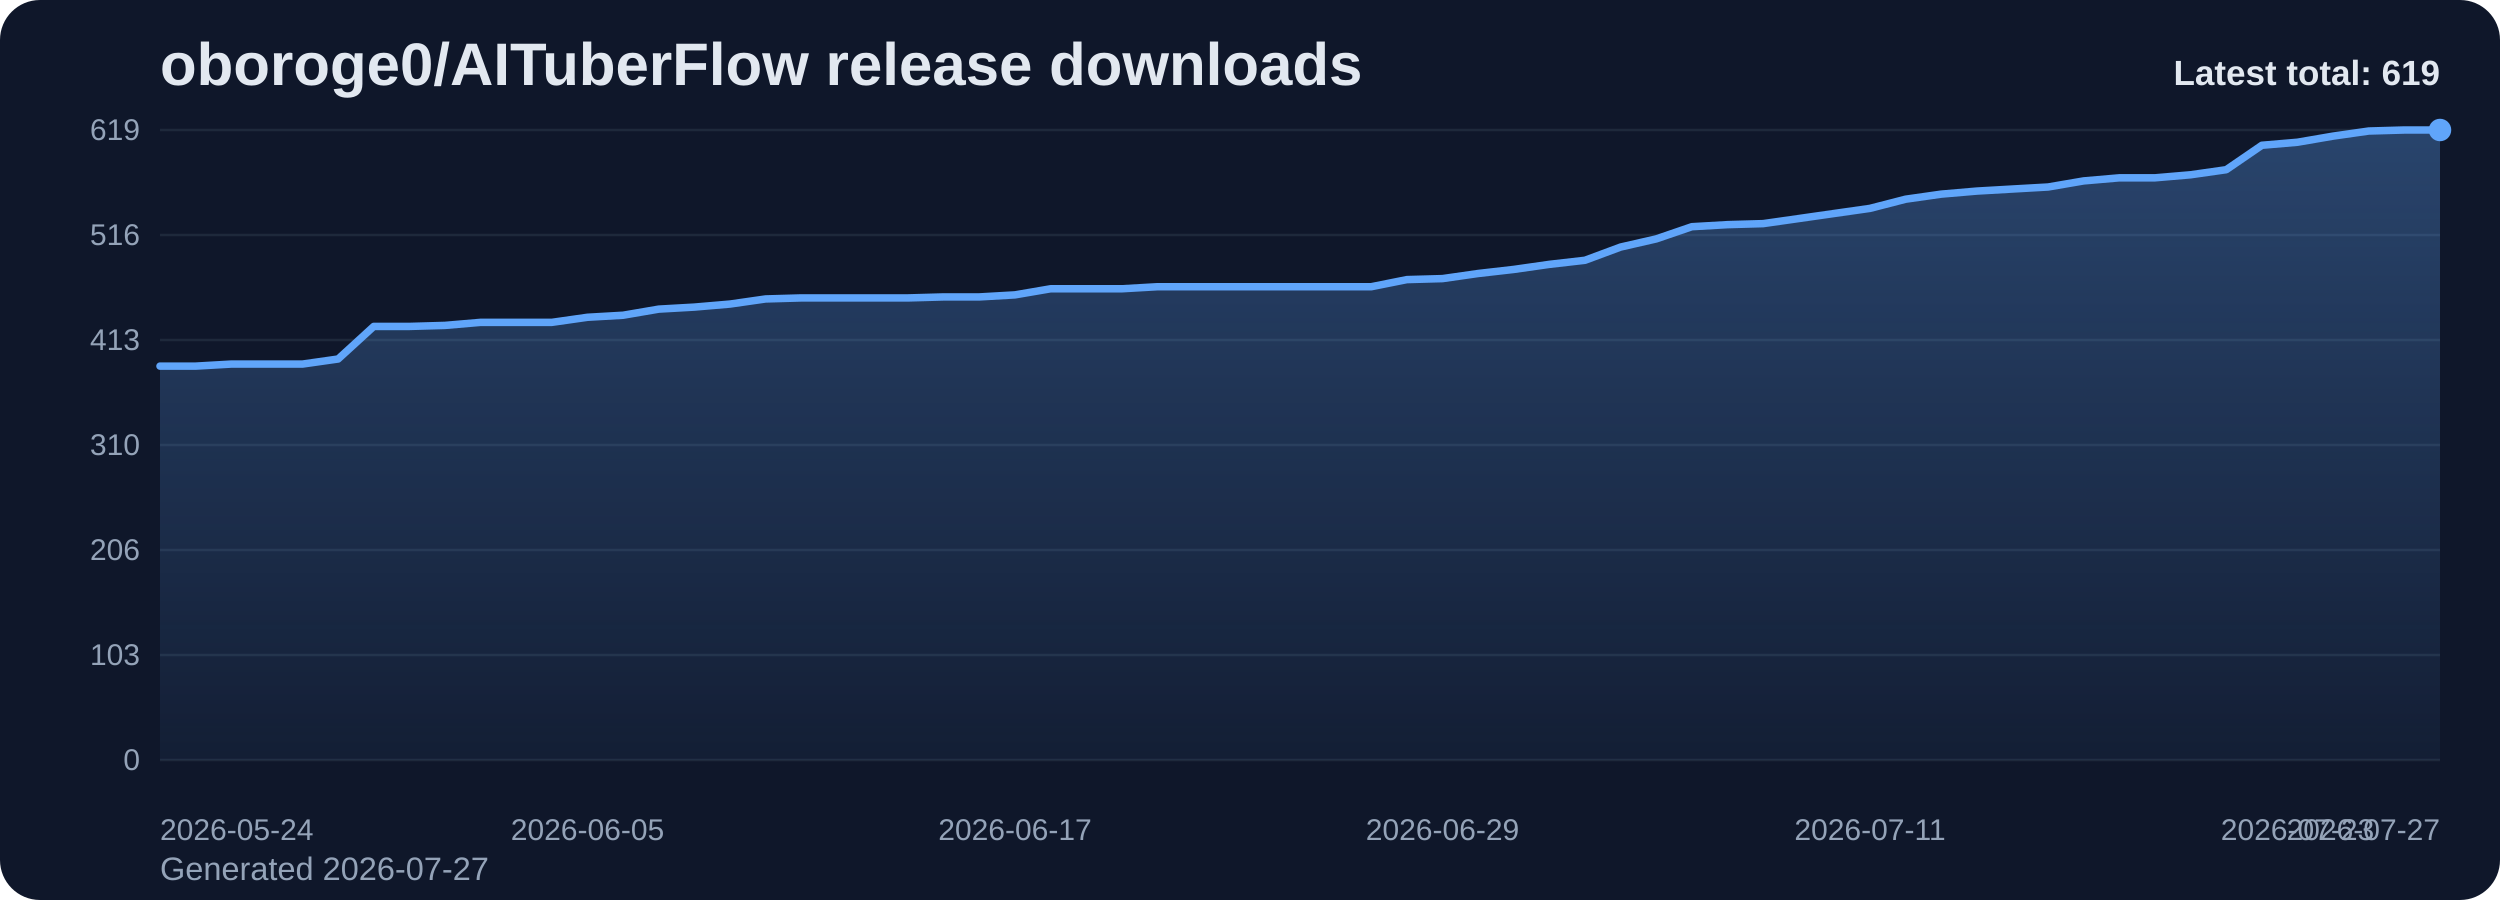
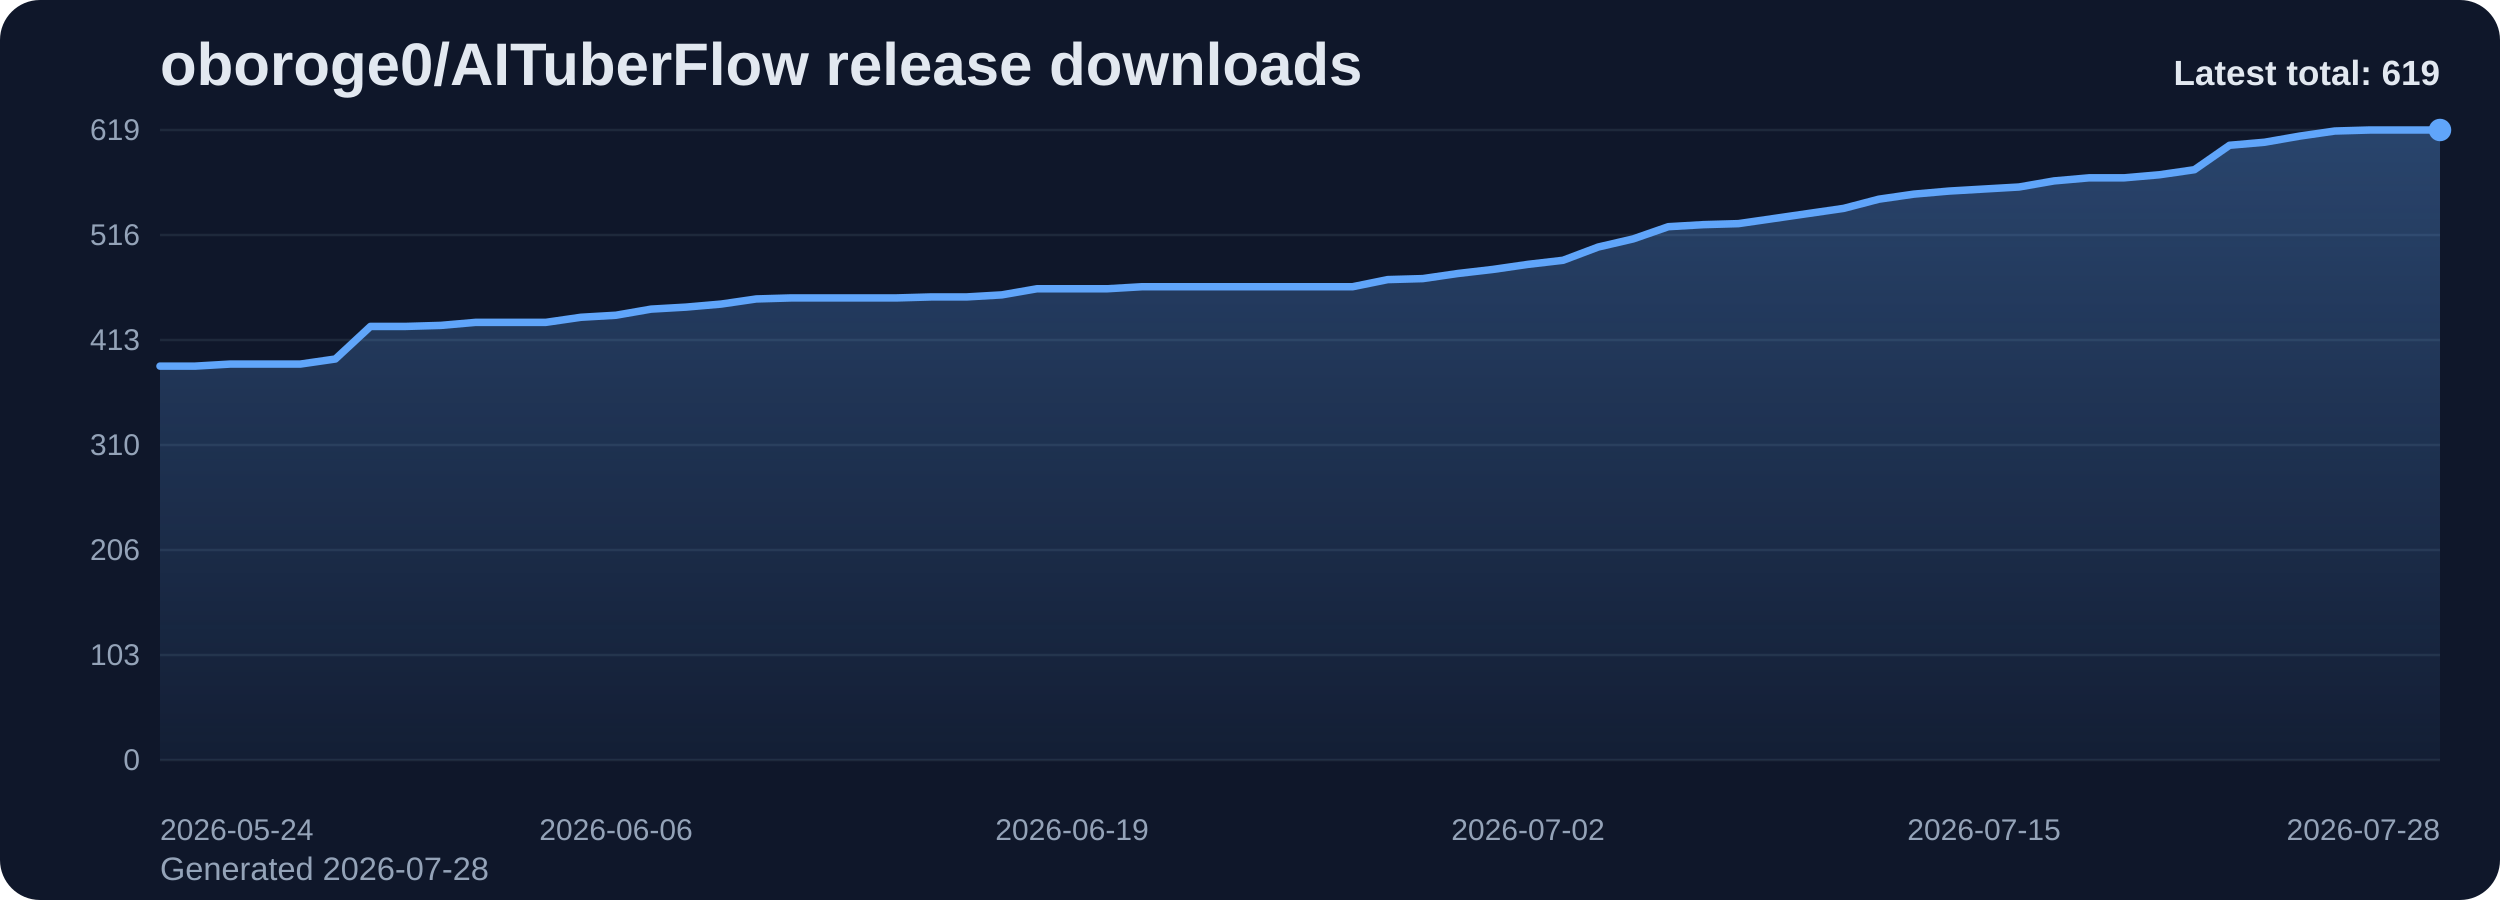
<svg xmlns="http://www.w3.org/2000/svg" viewBox="0 0 1000 360" role="img" aria-label="oboroge0/AITuberFlow release downloads chart">
  <defs>
    <linearGradient id="fill-total-trend-slate" x1="0" y1="0" x2="0" y2="1">
      <stop offset="0%" stop-color="#60a5fa" stop-opacity="0.32" />
      <stop offset="100%" stop-color="#60a5fa" stop-opacity="0.05" />
    </linearGradient>
    <style>
      .bg { fill: #0f172a; }
      .title { font: 700 24px Arial, sans-serif; fill: #e2e8f0; }
      .sub { font: 400 13px Arial, sans-serif; fill: #94a3b8; }
      .grid { stroke: #1e293b; stroke-width: 1; }
      .axis { font: 400 12px Arial, sans-serif; fill: #94a3b8; }
      .line { fill: none; stroke: #60a5fa; stroke-width: 3; stroke-linecap: round; stroke-linejoin: round; }
      .dot { fill: #60a5fa; }
      .value { font: 600 11px Arial, sans-serif; fill: #cbd5e1; }
      .latest { font: 700 14px Arial, sans-serif; fill: #e2e8f0; }
    </style>
  </defs>
  <rect class="bg" x="0" y="0" width="1000" height="360" rx="16" />
  <text class="title" x="64" y="34">oboroge0/AITuberFlow release downloads</text>
-   <text class="sub" x="64" y="352">Generated 2026-07-27</text>
+   <text class="sub" x="64" y="352">Generated 2026-07-28</text>
  <line x1="64" y1="52.00" x2="976" y2="52.00" class="grid" />
  <text x="56" y="56.00" text-anchor="end" class="axis">619</text>
  <line x1="64" y1="94.00" x2="976" y2="94.00" class="grid" />
  <text x="56" y="98.00" text-anchor="end" class="axis">516</text>
  <line x1="64" y1="136.00" x2="976" y2="136.00" class="grid" />
  <text x="56" y="140.00" text-anchor="end" class="axis">413</text>
  <line x1="64" y1="178.00" x2="976" y2="178.00" class="grid" />
  <text x="56" y="182.00" text-anchor="end" class="axis">310</text>
  <line x1="64" y1="220.00" x2="976" y2="220.00" class="grid" />
  <text x="56" y="224.00" text-anchor="end" class="axis">206</text>
  <line x1="64" y1="262.00" x2="976" y2="262.00" class="grid" />
  <text x="56" y="266.00" text-anchor="end" class="axis">103</text>
  <line x1="64" y1="304.00" x2="976" y2="304.00" class="grid" />
  <text x="56" y="308.00" text-anchor="end" class="axis">0</text>
-   <path d="M 64.00 304 L 64.00 146.45 L 78.25 146.45 L 92.50 145.63 L 106.75 145.63 L 121.00 145.63 L 135.25 143.60 L 149.50 130.57 L 163.75 130.57 L 178.00 130.16 L 192.25 128.94 L 206.50 128.94 L 220.75 128.94 L 235.00 126.91 L 249.25 126.09 L 263.50 123.65 L 277.75 122.84 L 292.00 121.62 L 306.25 119.58 L 320.50 119.17 L 334.75 119.17 L 349.00 119.17 L 363.25 119.17 L 377.50 118.77 L 391.75 118.77 L 406.00 117.95 L 420.25 115.51 L 434.50 115.51 L 448.75 115.51 L 463.00 114.69 L 477.25 114.69 L 491.50 114.69 L 505.75 114.69 L 520.00 114.69 L 534.25 114.69 L 548.50 114.69 L 562.75 111.84 L 577.00 111.44 L 591.25 109.40 L 605.50 107.77 L 619.75 105.74 L 634.00 104.11 L 648.25 98.82 L 662.50 95.56 L 676.75 90.68 L 691.00 89.86 L 705.25 89.45 L 719.50 87.42 L 733.75 85.38 L 748.00 83.35 L 762.25 79.68 L 776.50 77.65 L 790.75 76.43 L 805.00 75.61 L 819.25 74.80 L 833.50 72.36 L 847.75 71.13 L 862.00 71.13 L 876.25 69.91 L 890.50 67.88 L 904.75 58.11 L 919.00 56.89 L 933.25 54.44 L 947.50 52.41 L 961.75 52.00 L 976.00 52.00 L 976.00 304 Z" fill="url(#fill-total-trend-slate)" />
-   <polyline class="line" points="64.00,146.45 78.25,146.45 92.50,145.63 106.75,145.63 121.00,145.63 135.25,143.60 149.50,130.57 163.75,130.57 178.00,130.16 192.25,128.94 206.50,128.94 220.75,128.94 235.00,126.91 249.25,126.09 263.50,123.65 277.75,122.84 292.00,121.62 306.25,119.58 320.50,119.17 334.75,119.17 349.00,119.17 363.25,119.17 377.50,118.77 391.75,118.77 406.00,117.95 420.25,115.51 434.50,115.51 448.75,115.51 463.00,114.69 477.25,114.69 491.50,114.69 505.75,114.69 520.00,114.69 534.25,114.69 548.50,114.69 562.75,111.84 577.00,111.44 591.25,109.40 605.50,107.77 619.75,105.74 634.00,104.11 648.25,98.82 662.50,95.56 676.75,90.68 691.00,89.86 705.25,89.45 719.50,87.42 733.75,85.38 748.00,83.35 762.25,79.68 776.50,77.65 790.75,76.43 805.00,75.61 819.25,74.80 833.50,72.36 847.75,71.13 862.00,71.13 876.25,69.91 890.50,67.88 904.75,58.11 919.00,56.89 933.25,54.44 947.50,52.41 961.75,52.00 976.00,52.00" />
+   <path d="M 64.00 304 L 64.00 146.45 L 78.03 146.45 L 92.06 145.63 L 106.09 145.63 L 120.12 145.63 L 134.15 143.60 L 148.18 130.57 L 162.22 130.57 L 176.25 130.16 L 190.28 128.94 L 204.31 128.94 L 218.34 128.94 L 232.37 126.91 L 246.40 126.09 L 260.43 123.65 L 274.46 122.84 L 288.49 121.62 L 302.52 119.58 L 316.55 119.17 L 330.58 119.17 L 344.62 119.17 L 358.65 119.17 L 372.68 118.77 L 386.71 118.77 L 400.74 117.95 L 414.77 115.51 L 428.80 115.51 L 442.83 115.51 L 456.86 114.69 L 470.89 114.69 L 484.92 114.69 L 498.95 114.69 L 512.98 114.69 L 527.02 114.69 L 541.05 114.69 L 555.08 111.84 L 569.11 111.44 L 583.14 109.40 L 597.17 107.77 L 611.20 105.74 L 625.23 104.11 L 639.26 98.82 L 653.29 95.56 L 667.32 90.68 L 681.35 89.86 L 695.38 89.45 L 709.42 87.42 L 723.45 85.38 L 737.48 83.35 L 751.51 79.68 L 765.54 77.65 L 779.57 76.43 L 793.60 75.61 L 807.63 74.80 L 821.66 72.36 L 835.69 71.13 L 849.72 71.13 L 863.75 69.91 L 877.78 67.88 L 891.82 58.11 L 905.85 56.89 L 919.88 54.44 L 933.91 52.41 L 947.94 52.00 L 961.97 52.00 L 976.00 52.00 L 976.00 304 Z" fill="url(#fill-total-trend-slate)" />
+   <polyline class="line" points="64.00,146.45 78.03,146.45 92.06,145.63 106.09,145.63 120.12,145.63 134.15,143.60 148.18,130.57 162.22,130.57 176.25,130.16 190.28,128.94 204.31,128.94 218.34,128.94 232.37,126.91 246.40,126.09 260.43,123.65 274.46,122.84 288.49,121.62 302.52,119.58 316.55,119.17 330.58,119.17 344.62,119.17 358.65,119.17 372.68,118.77 386.71,118.77 400.74,117.95 414.77,115.51 428.80,115.51 442.83,115.51 456.86,114.69 470.89,114.69 484.92,114.69 498.95,114.69 512.98,114.69 527.02,114.69 541.05,114.69 555.08,111.84 569.11,111.44 583.14,109.40 597.17,107.77 611.20,105.74 625.23,104.11 639.26,98.82 653.29,95.56 667.32,90.68 681.35,89.86 695.38,89.45 709.42,87.42 723.45,85.38 737.48,83.35 751.51,79.68 765.54,77.65 779.57,76.43 793.60,75.61 807.63,74.80 821.66,72.36 835.69,71.13 849.72,71.13 863.75,69.91 877.78,67.88 891.82,58.11 905.85,56.89 919.88,54.44 933.91,52.41 947.94,52.00 961.97,52.00 976.00,52.00" />
  <circle class="dot" cx="976.00" cy="52.00" r="4.5" />
  <text class="axis" x="64.00" y="336" text-anchor="start">2026-05-24</text>
-   <text class="axis" x="235.00" y="336" text-anchor="middle">2026-06-05</text>
-   <text class="axis" x="406.00" y="336" text-anchor="middle">2026-06-17</text>
-   <text class="axis" x="577.00" y="336" text-anchor="middle">2026-06-29</text>
-   <text class="axis" x="748.00" y="336" text-anchor="middle">2026-07-11</text>
-   <text class="axis" x="919.00" y="336" text-anchor="middle">2026-07-23</text>
-   <text class="axis" x="976.00" y="336" text-anchor="end">2026-07-27</text>
+   <text class="axis" x="246.40" y="336" text-anchor="middle">2026-06-06</text>
+   <text class="axis" x="428.80" y="336" text-anchor="middle">2026-06-19</text>
+   <text class="axis" x="611.20" y="336" text-anchor="middle">2026-07-02</text>
+   <text class="axis" x="793.60" y="336" text-anchor="middle">2026-07-15</text>
+   <text class="axis" x="976.00" y="336" text-anchor="end">2026-07-28</text>
  <text class="latest" x="976" y="34" text-anchor="end">Latest total: 619</text>
</svg>
